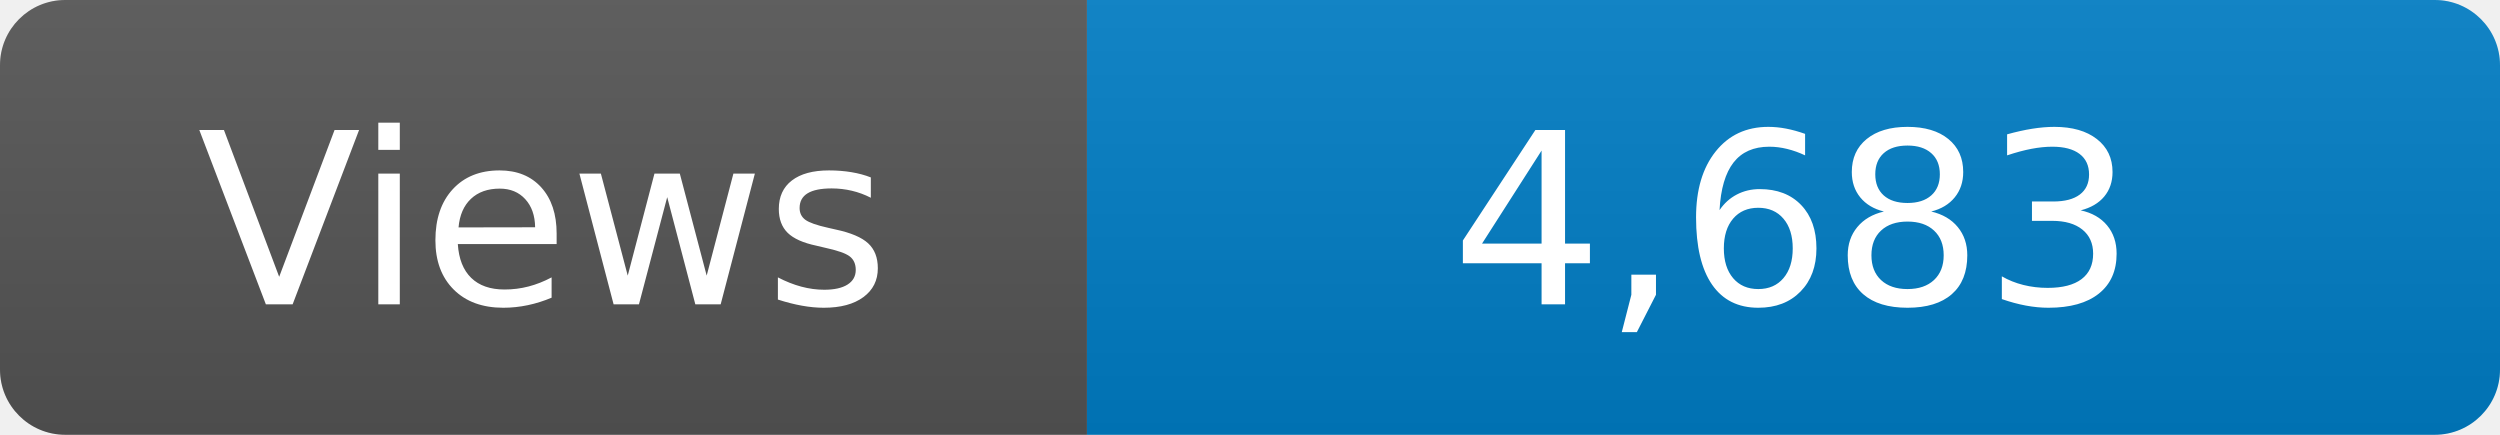
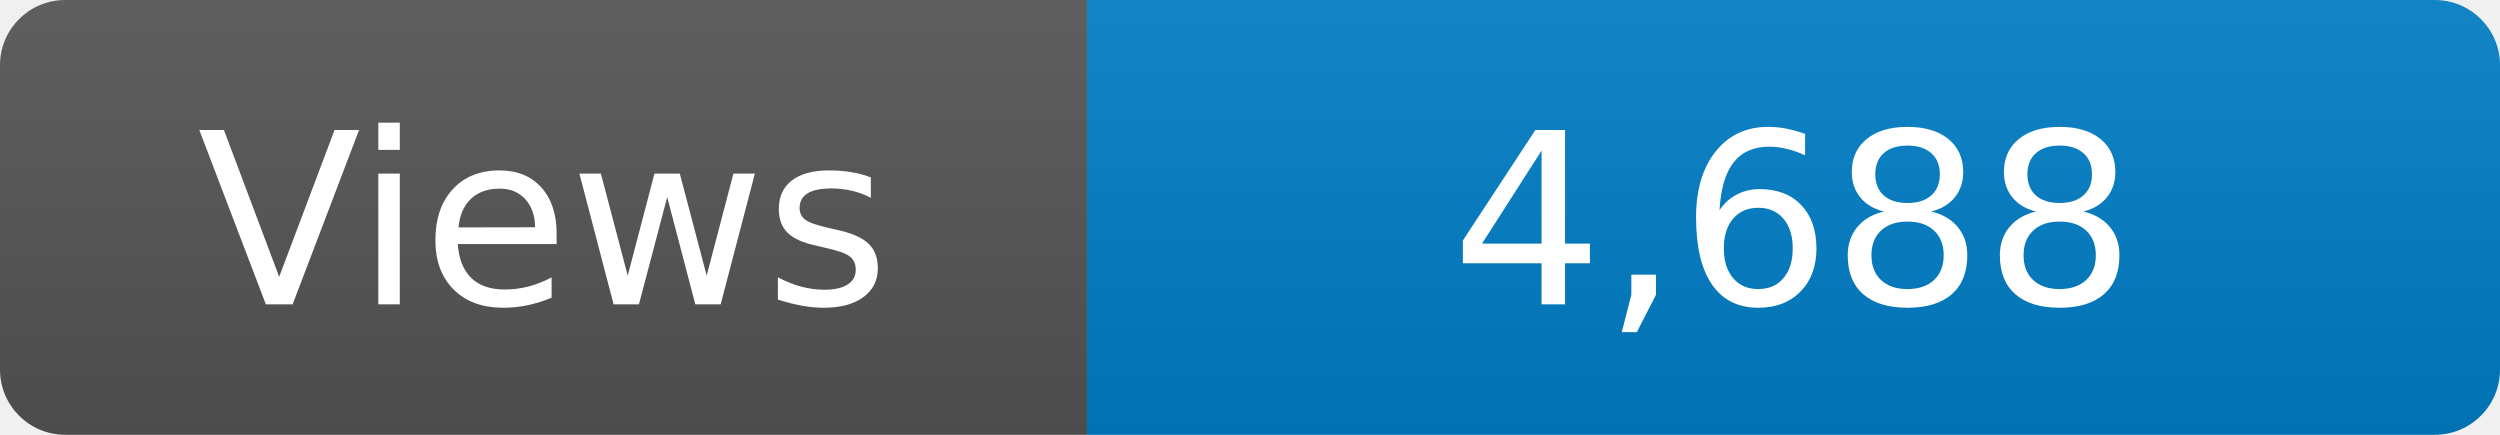
<svg xmlns="http://www.w3.org/2000/svg" width="115" height="20" role="img" aria-label="Maintained?: yes">
  <linearGradient id="s" x2="0" y2="100%">
    <stop offset="0" stop-color="#bbb" stop-opacity=".1" />
    <stop offset="1" stop-opacity=".1" />
  </linearGradient>
  <clipPath id="r">
    <rect width="115" height="20" rx="3" fill="#fff" />
  </clipPath>
  <g clip-path="url(#r)">
    <rect width="50" height="20" fill="#555" />
    <rect x="50" width="160" height="20" fill="#007ec6" />
    <rect width="115" height="20" fill="url(#s)" />
  </g>
  <g fill="#fff" text-anchor="middle" font-family="Verdana,Geneva,DejaVu Sans,sans-serif" font-size="110">
    <text x="250" y="140" transform="scale(.1)" fill="#fff">Views</text>
-     <text x="825" y="140" transform="scale(.1)" fill="#fff">4,683</text>
+     <text x="825" y="140" transform="scale(.1)" fill="#fff">4,688</text>
  </g>
</svg>
